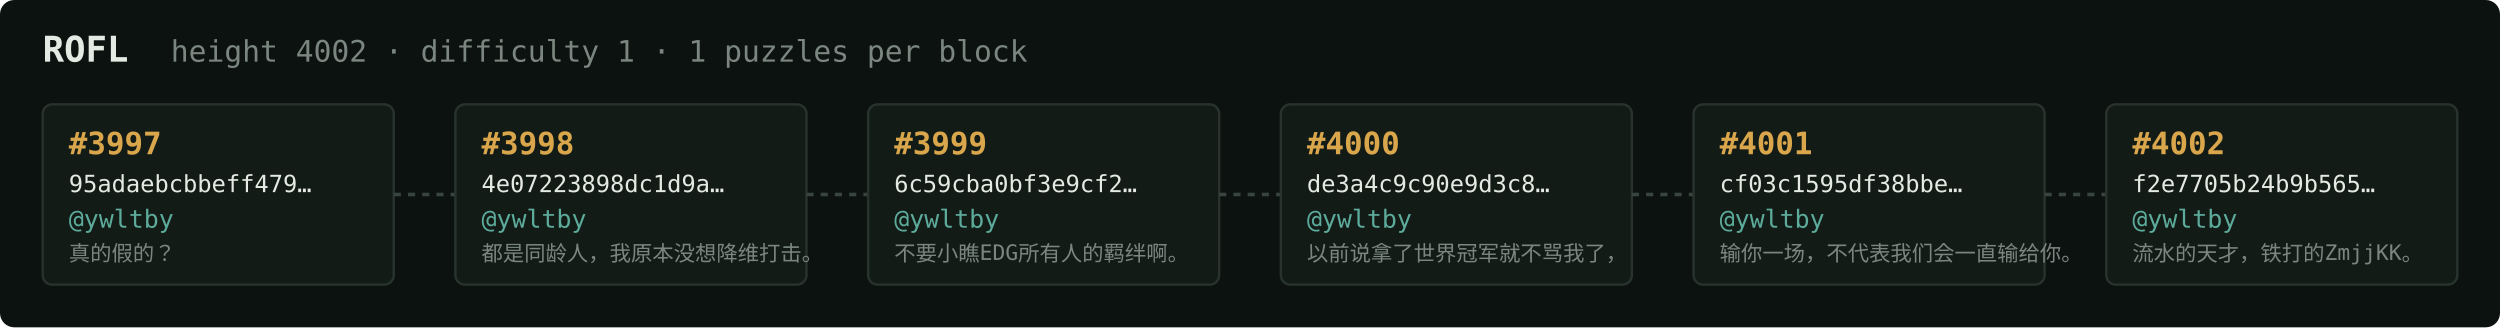
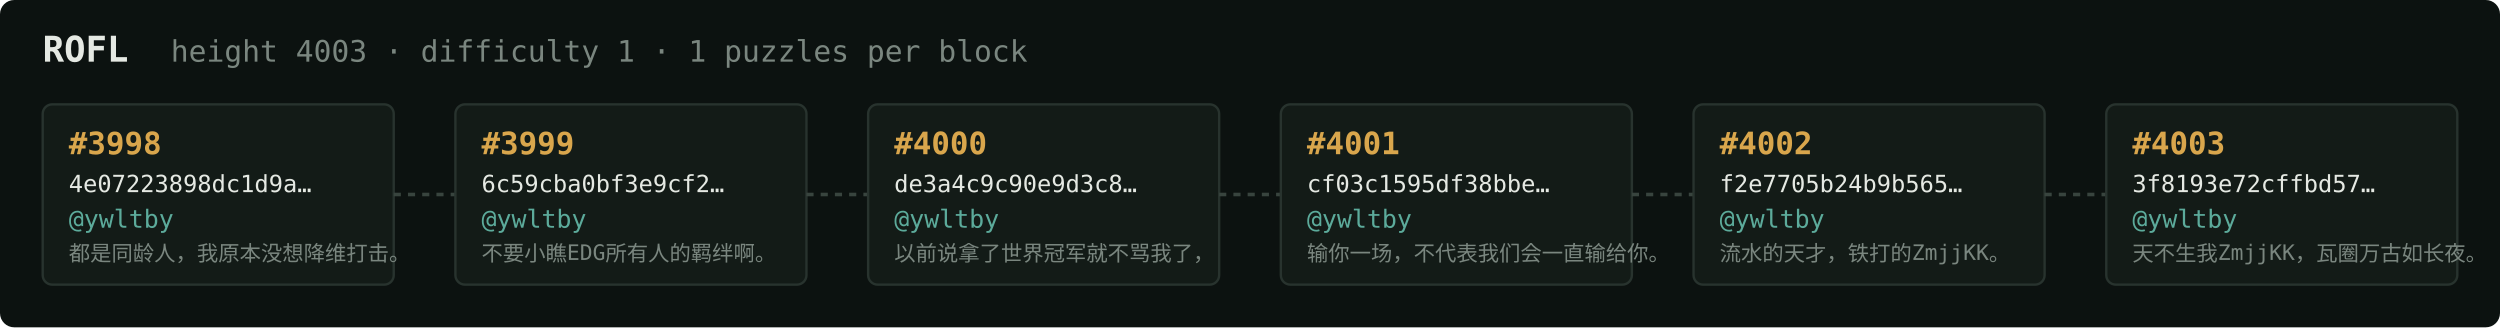
<svg xmlns="http://www.w3.org/2000/svg" width="1054" height="138" viewBox="0 0 1054 138" font-family="ui-monospace,SFMono-Regular,Menlo,monospace">
  <rect fill="#0c1210" width="1054" height="138" rx="6" />
  <text x="18" y="26" fill="#e5e9e3" font-size="15" font-weight="700">ROFL</text>
-   <text x="72" y="26" fill="#7a867f" font-size="12.5">height 4002 · difficulty 1 · 1 puzzles per block</text>
+   <text x="72" y="26" fill="#7a867f" font-size="12.5">height 4003 · difficulty 1 · 1 puzzles per block</text>
  <rect x="18" y="44" width="148" height="76" rx="4" fill="#131b17" stroke="#28332e" stroke-width="1" />
-   <text x="29" y="65" fill="#d9a64c" font-size="13" font-weight="700">#3997</text>
-   <text x="29" y="81" fill="#e5e9e3" font-size="10">95adaebcbbeff479…</text>
+   <text x="29" y="65" fill="#d9a64c" font-size="13" font-weight="700">#3998</text>
+   <text x="29" y="81" fill="#e5e9e3" font-size="10">4e07223898dc1d9a…</text>
  <text x="29" y="96" fill="#5cab9b" font-size="10.5">@ywltby</text>
-   <text x="29" y="110" fill="#7a867f" font-size="9">真的假的？</text>
+   <text x="29" y="110" fill="#7a867f" font-size="9">都是同龄人，我原本没想降维打击。</text>
  <line x1="166" y1="82.0" x2="192" y2="82.0" stroke="#38443e" stroke-width="1.5" stroke-dasharray="3 3" />
  <rect x="192" y="44" width="148" height="76" rx="4" fill="#131b17" stroke="#28332e" stroke-width="1" />
-   <text x="203" y="65" fill="#d9a64c" font-size="13" font-weight="700">#3998</text>
-   <text x="203" y="81" fill="#e5e9e3" font-size="10">4e07223898dc1d9a…</text>
+   <text x="203" y="65" fill="#d9a64c" font-size="13" font-weight="700">#3999</text>
+   <text x="203" y="81" fill="#e5e9e3" font-size="10">6c59cba0bf3e9cf2…</text>
  <text x="203" y="96" fill="#5cab9b" font-size="10.5">@ywltby</text>
-   <text x="203" y="110" fill="#7a867f" font-size="9">都是同龄人，我原本没想降维打击。</text>
+   <text x="203" y="110" fill="#7a867f" font-size="9">不要小瞧EDG所有人的羁绊啊。</text>
  <line x1="340" y1="82.0" x2="366" y2="82.0" stroke="#38443e" stroke-width="1.5" stroke-dasharray="3 3" />
  <rect x="366" y="44" width="148" height="76" rx="4" fill="#131b17" stroke="#28332e" stroke-width="1" />
-   <text x="377" y="65" fill="#d9a64c" font-size="13" font-weight="700">#3999</text>
-   <text x="377" y="81" fill="#e5e9e3" font-size="10">6c59cba0bf3e9cf2…</text>
+   <text x="377" y="65" fill="#d9a64c" font-size="13" font-weight="700">#4000</text>
+   <text x="377" y="81" fill="#e5e9e3" font-size="10">de3a4c9c90e9d3c8…</text>
  <text x="377" y="96" fill="#5cab9b" font-size="10.5">@ywltby</text>
-   <text x="377" y="110" fill="#7a867f" font-size="9">不要小瞧EDG所有人的羁绊啊。</text>
+   <text x="377" y="110" fill="#7a867f" font-size="9">以前说拿了世界冠军就不骂我了，</text>
  <line x1="514" y1="82.0" x2="540" y2="82.0" stroke="#38443e" stroke-width="1.5" stroke-dasharray="3 3" />
  <rect x="540" y="44" width="148" height="76" rx="4" fill="#131b17" stroke="#28332e" stroke-width="1" />
-   <text x="551" y="65" fill="#d9a64c" font-size="13" font-weight="700">#4000</text>
-   <text x="551" y="81" fill="#e5e9e3" font-size="10">de3a4c9c90e9d3c8…</text>
+   <text x="551" y="65" fill="#d9a64c" font-size="13" font-weight="700">#4001</text>
+   <text x="551" y="81" fill="#e5e9e3" font-size="10">cf03c1595df38bbe…</text>
  <text x="551" y="96" fill="#5cab9b" font-size="10.5">@ywltby</text>
-   <text x="551" y="110" fill="#7a867f" font-size="9">以前说拿了世界冠军就不骂我了，</text>
+   <text x="551" y="110" fill="#7a867f" font-size="9">输你一场，不代表我们会一直输给你。</text>
  <line x1="688" y1="82.0" x2="714" y2="82.0" stroke="#38443e" stroke-width="1.5" stroke-dasharray="3 3" />
  <rect x="714" y="44" width="148" height="76" rx="4" fill="#131b17" stroke="#28332e" stroke-width="1" />
-   <text x="725" y="65" fill="#d9a64c" font-size="13" font-weight="700">#4001</text>
-   <text x="725" y="81" fill="#e5e9e3" font-size="10">cf03c1595df38bbe…</text>
+   <text x="725" y="65" fill="#d9a64c" font-size="13" font-weight="700">#4002</text>
+   <text x="725" y="81" fill="#e5e9e3" font-size="10">f2e7705b24b9b565…</text>
  <text x="725" y="96" fill="#5cab9b" font-size="10.5">@ywltby</text>
-   <text x="725" y="110" fill="#7a867f" font-size="9">输你一场，不代表我们会一直输给你。</text>
+   <text x="725" y="110" fill="#7a867f" font-size="9">流水的天才，铁打的ZmjjKK。</text>
  <line x1="862" y1="82.0" x2="888" y2="82.0" stroke="#38443e" stroke-width="1.5" stroke-dasharray="3 3" />
  <rect x="888" y="44" width="148" height="76" rx="4" fill="#131b17" stroke="#28332e" stroke-width="1" />
-   <text x="899" y="65" fill="#d9a64c" font-size="13" font-weight="700">#4002</text>
-   <text x="899" y="81" fill="#e5e9e3" font-size="10">f2e7705b24b9b565…</text>
+   <text x="899" y="65" fill="#d9a64c" font-size="13" font-weight="700">#4003</text>
+   <text x="899" y="81" fill="#e5e9e3" font-size="10">3f8193e72cffbd57…</text>
  <text x="899" y="96" fill="#5cab9b" font-size="10.5">@ywltby</text>
-   <text x="899" y="110" fill="#7a867f" font-size="9">流水的天才，铁打的ZmjjKK。</text>
+   <text x="899" y="110" fill="#7a867f" font-size="9">天不生我ZmjjKK，瓦圈万古如长夜。</text>
</svg>
